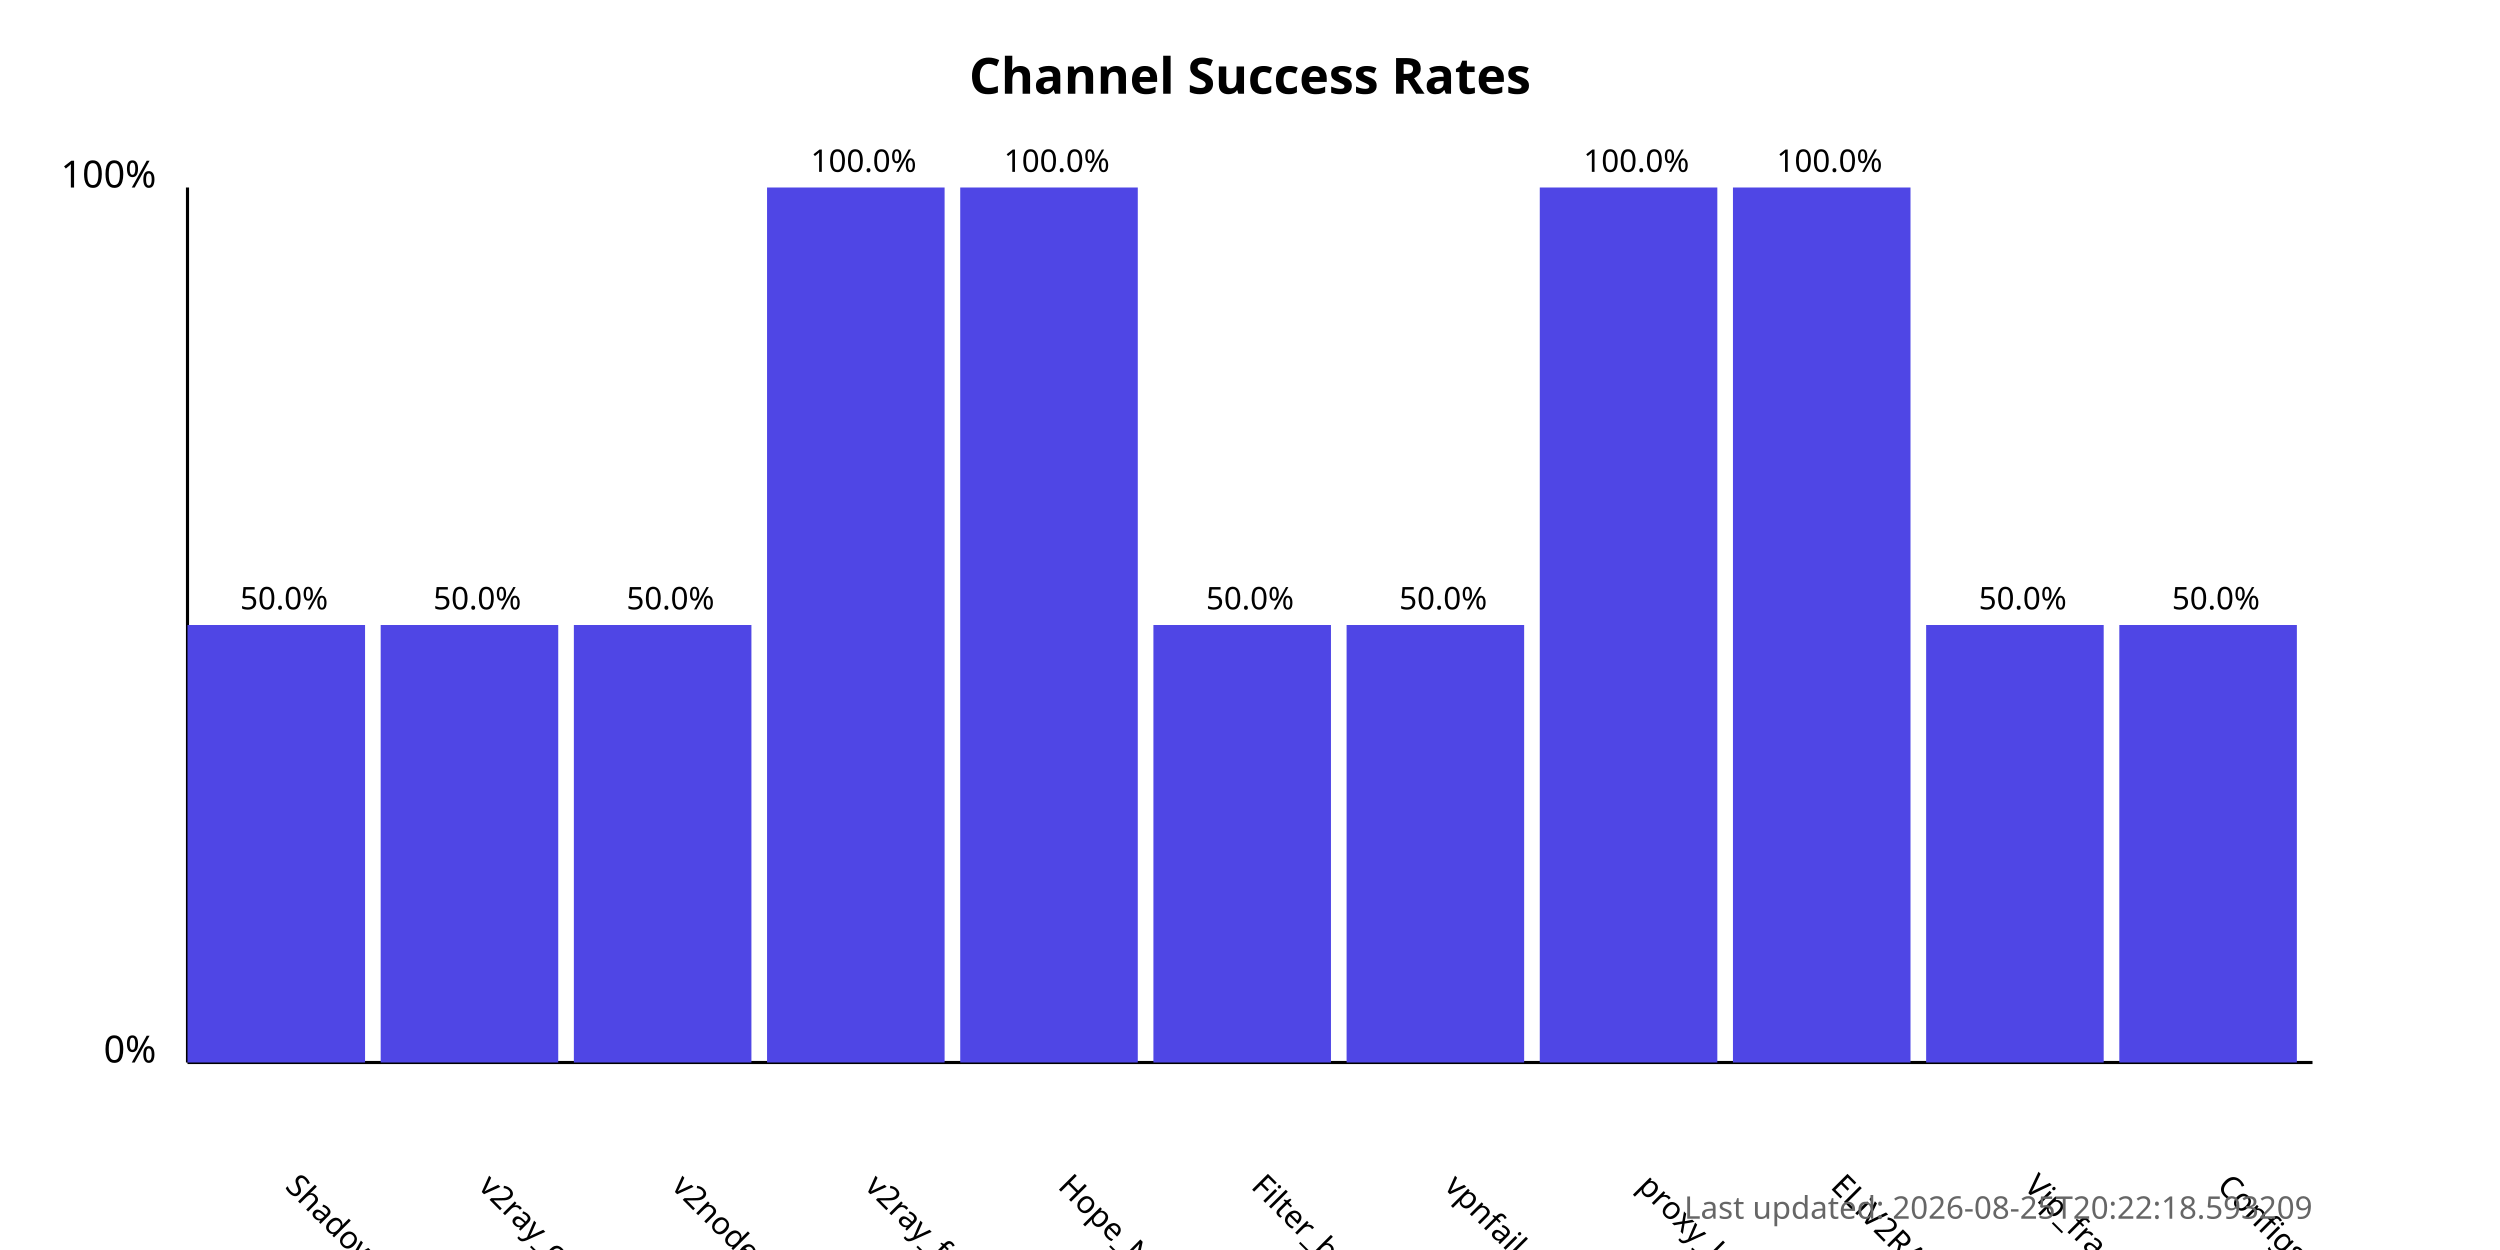
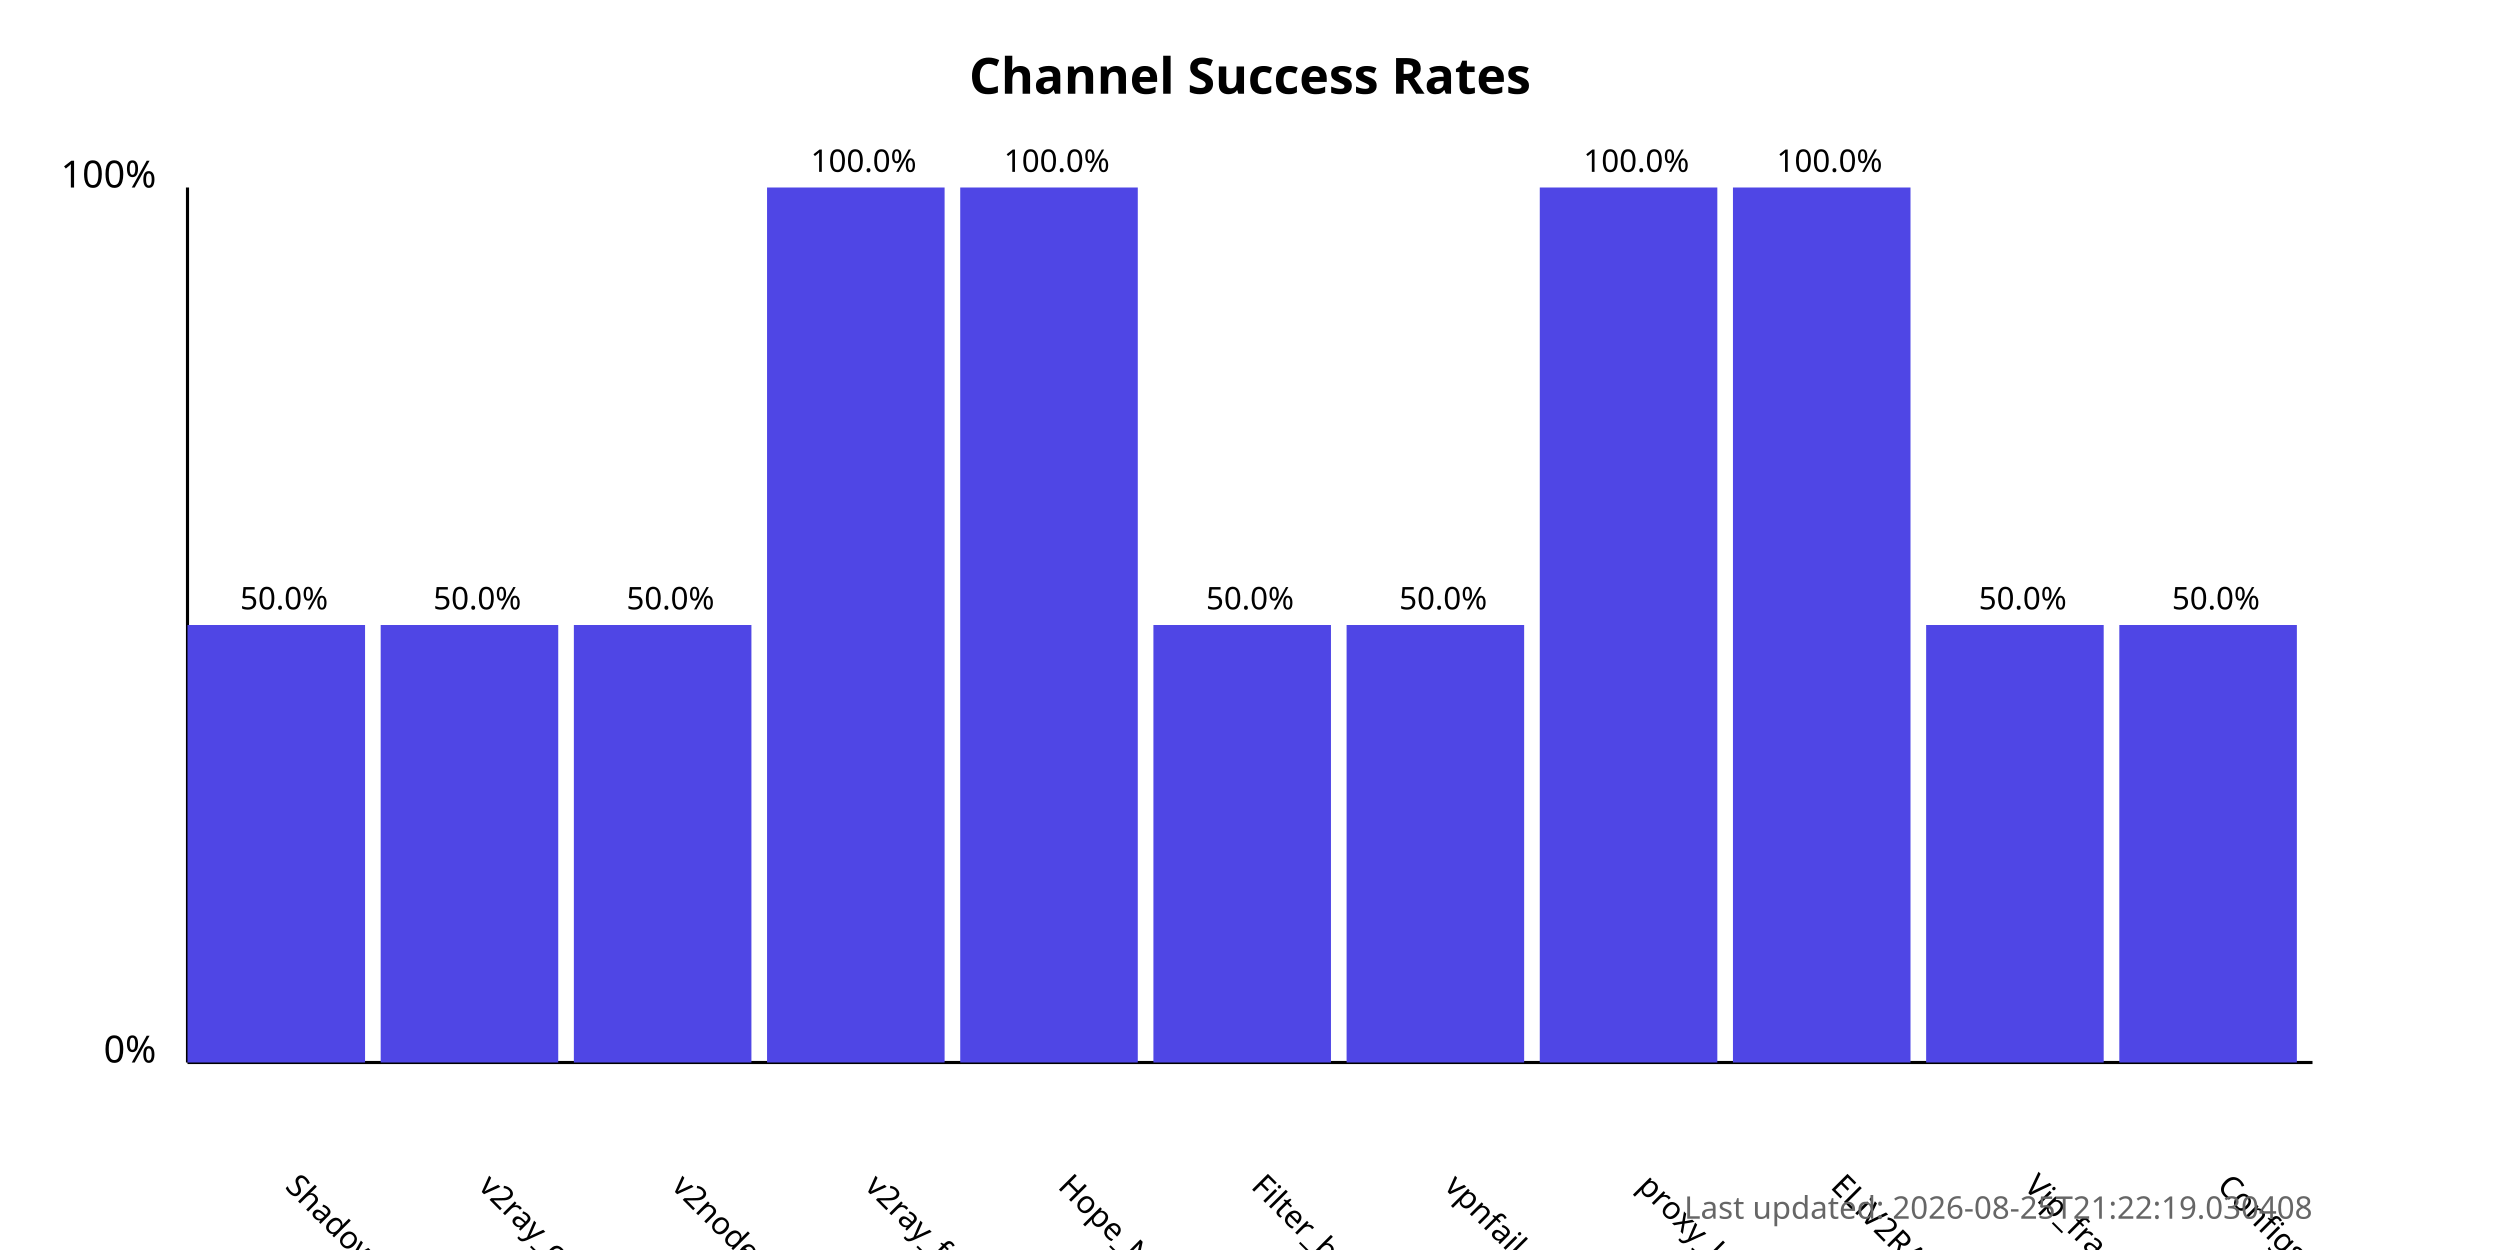
<svg xmlns="http://www.w3.org/2000/svg" width="800" height="400">
  <style>
            .chart-title { font: bold 16px sans-serif; }
            .axis-label { font: 12px sans-serif; }
            .tick-label { font: 10px sans-serif; }
            .bar { fill: #4f46e5; }
            .bar:hover { fill: #6366f1; }
            .timestamp { font: 10px sans-serif; fill: #666; }
        </style>
  <text x="400.0" y="30" text-anchor="middle" class="chart-title">
            Channel Success Rates
        </text>
  <line x1="60" y1="340" x2="60" y2="60" stroke="black" stroke-width="1" />
  <line x1="60" y1="340" x2="740" y2="340" stroke="black" stroke-width="1" />
  <text x="50" y="340" text-anchor="end" class="axis-label">0%</text>
  <text x="50" y="60" text-anchor="end" class="axis-label">100%</text>
  <g>
    <rect x="60" y="200.0" width="56.818" height="140.0" class="bar" />
    <text x="90.909" y="380" transform="rotate(45, 90.90909, 380)" text-anchor="start" class="tick-label">
                ShadowProxy66
            </text>
    <text x="90.909" y="195.0" text-anchor="middle" class="tick-label">
                50.0%
            </text>
  </g>
  <g>
    <rect x="121.818" y="200.0" width="56.818" height="140.0" class="bar" />
    <text x="152.727" y="380" transform="rotate(45, 152.7273, 380)" text-anchor="start" class="tick-label">
                v2ray_configs_pool
            </text>
    <text x="152.727" y="195.0" text-anchor="middle" class="tick-label">
                50.0%
            </text>
  </g>
  <g>
    <rect x="183.636" y="200.0" width="56.818" height="140.0" class="bar" />
    <text x="214.545" y="380" transform="rotate(45, 214.5455, 380)" text-anchor="start" class="tick-label">
                v2nodes
            </text>
    <text x="214.545" y="195.0" text-anchor="middle" class="tick-label">
                50.0%
            </text>
  </g>
  <g>
    <rect x="245.455" y="60.0" width="56.818" height="280.0" class="bar" />
    <text x="276.364" y="380" transform="rotate(45, 276.3636, 380)" text-anchor="start" class="tick-label">
                v2ray_free_conf
            </text>
    <text x="276.364" y="55.0" text-anchor="middle" class="tick-label">
                100.0%
            </text>
  </g>
  <g>
    <rect x="307.273" y="60.0" width="56.818" height="280.0" class="bar" />
    <text x="338.182" y="380" transform="rotate(45, 338.1818, 380)" text-anchor="start" class="tick-label">
                Hope_Net
            </text>
    <text x="338.182" y="55.0" text-anchor="middle" class="tick-label">
                100.0%
            </text>
  </g>
  <g>
    <rect x="369.091" y="200.0" width="56.818" height="140.0" class="bar" />
    <text x="400.0" y="380" transform="rotate(45, 400.0, 380)" text-anchor="start" class="tick-label">
                Filter_breaker
            </text>
    <text x="400.0" y="195.0" text-anchor="middle" class="tick-label">
                50.0%
            </text>
  </g>
  <g>
    <rect x="430.909" y="200.0" width="56.818" height="140.0" class="bar" />
    <text x="461.818" y="380" transform="rotate(45, 461.8182, 380)" text-anchor="start" class="tick-label">
                vpnfail_vless
            </text>
    <text x="461.818" y="195.0" text-anchor="middle" class="tick-label">
                50.0%
            </text>
  </g>
  <g>
    <rect x="492.727" y="60.0" width="56.818" height="280.0" class="bar" />
    <text x="523.636" y="380" transform="rotate(45, 523.6364, 380)" text-anchor="start" class="tick-label">
                proxy_kafee
            </text>
    <text x="523.636" y="55.0" text-anchor="middle" class="tick-label">
                100.0%
            </text>
  </g>
  <g>
    <rect x="554.545" y="60.0" width="56.818" height="280.0" class="bar" />
    <text x="585.455" y="380" transform="rotate(45, 585.4545, 380)" text-anchor="start" class="tick-label">
                ELiV2RAY
            </text>
    <text x="585.455" y="55.0" text-anchor="middle" class="tick-label">
                100.0%
            </text>
  </g>
  <g>
    <rect x="616.364" y="200.0" width="56.818" height="140.0" class="bar" />
    <text x="647.273" y="380" transform="rotate(45, 647.2727, 380)" text-anchor="start" class="tick-label">
                Vip_fragment_v2ray
            </text>
    <text x="647.273" y="195.0" text-anchor="middle" class="tick-label">
                50.0%
            </text>
  </g>
  <g>
    <rect x="678.182" y="200.0" width="56.818" height="140.0" class="bar" />
    <text x="709.091" y="380" transform="rotate(45, 709.0909, 380)" text-anchor="start" class="tick-label">
                ConfigsHubPlus
            </text>
    <text x="709.091" y="195.0" text-anchor="middle" class="tick-label">
                50.0%
            </text>
  </g>
  <text x="740" y="390" text-anchor="end" class="timestamp">
-             Last updated: 2026-08-25T20:22:18.593209
+             Last updated: 2026-08-25T21:22:19.030408
        </text>
</svg>
